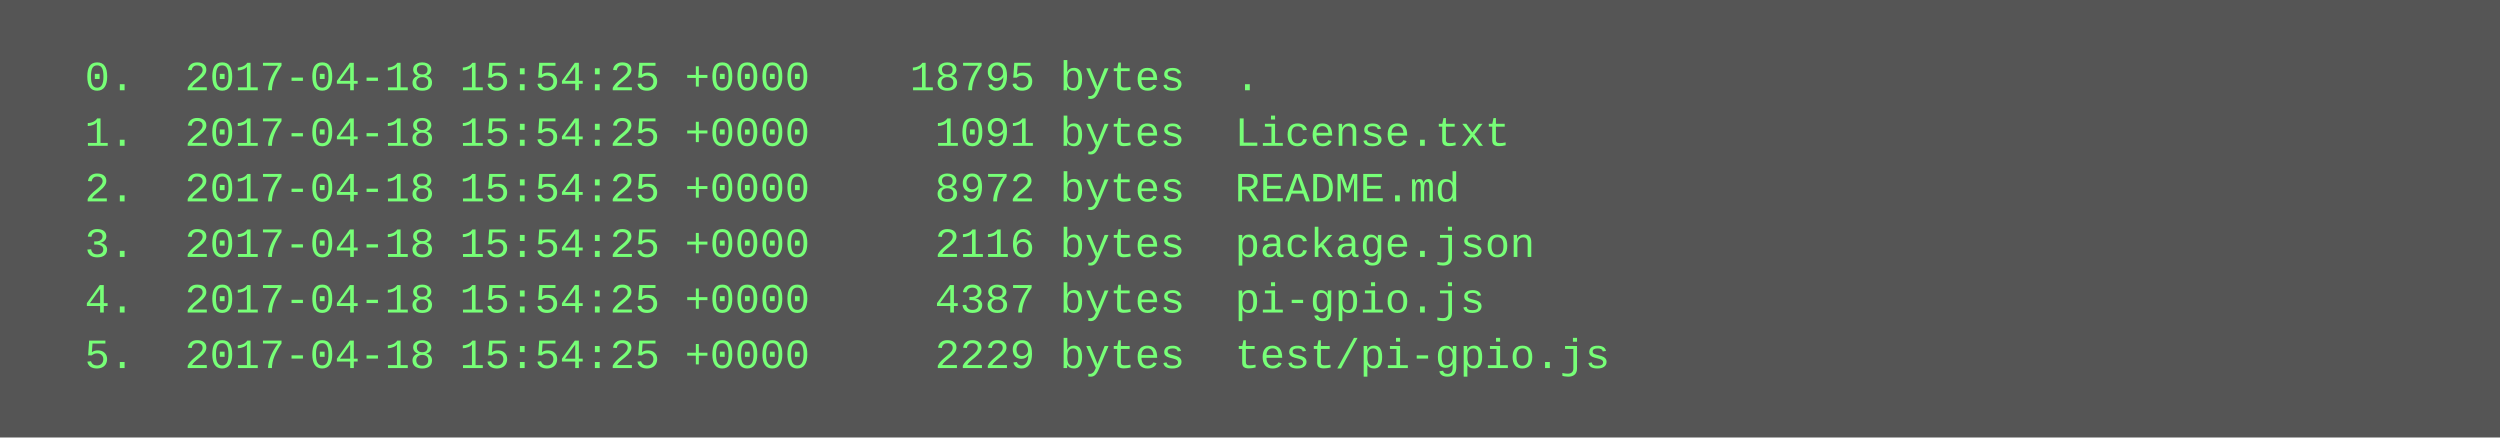
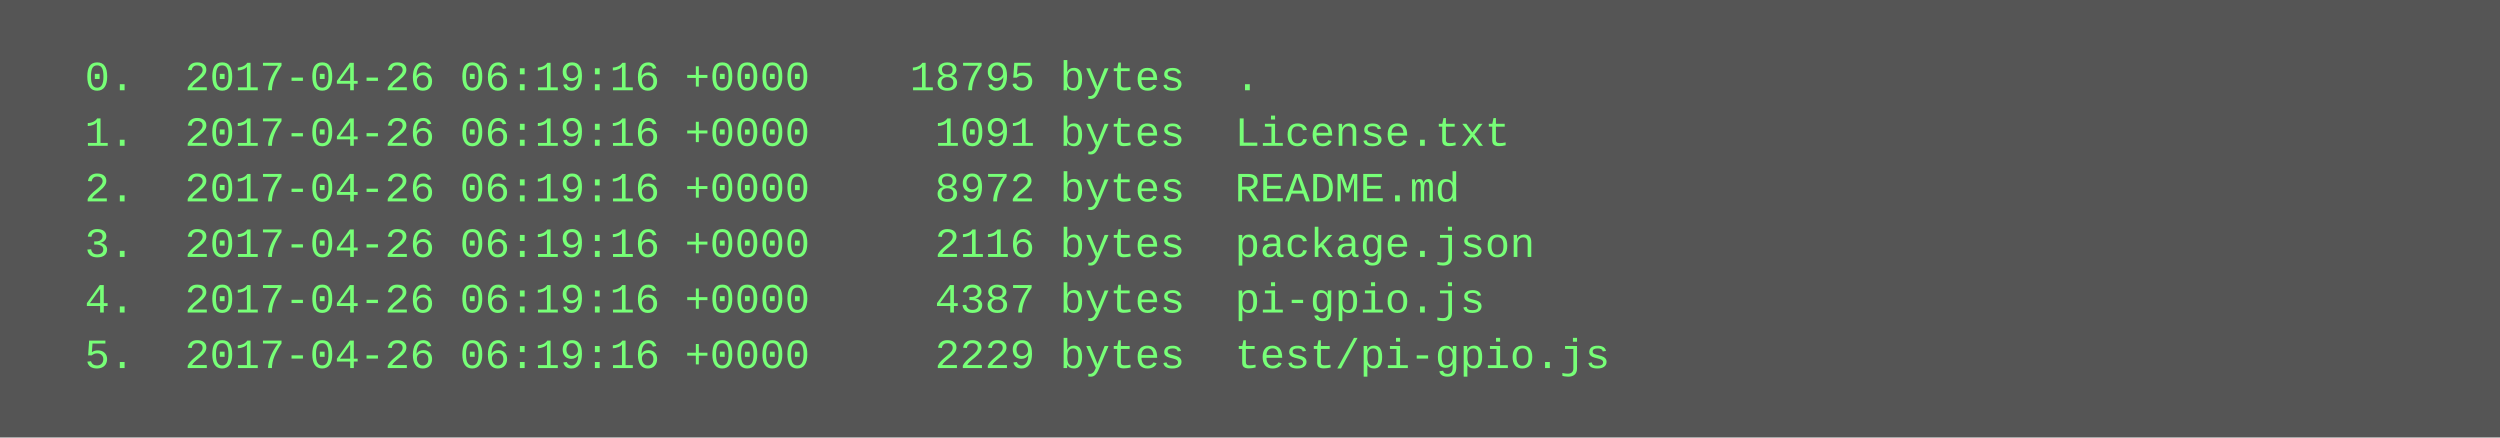
<svg xmlns="http://www.w3.org/2000/svg" height="126" width="720">
  <rect height="126" fill="#555" width="720" />
  <text fill="#7f7" font-family="Courier New" font-size="12" xml:space="preserve">
-     <tspan x="10" y="26">  0.  2017-04-18 15:54:25 +0000    18795 bytes  .</tspan>
-     <tspan x="10" y="42">  1.  2017-04-18 15:54:25 +0000     1091 bytes  License.txt</tspan>
-     <tspan x="10" y="58">  2.  2017-04-18 15:54:25 +0000     8972 bytes  README.md</tspan>
-     <tspan x="10" y="74">  3.  2017-04-18 15:54:25 +0000     2116 bytes  package.json</tspan>
-     <tspan x="10" y="90">  4.  2017-04-18 15:54:25 +0000     4387 bytes  pi-gpio.js</tspan>
-     <tspan x="10" y="106">  5.  2017-04-18 15:54:25 +0000     2229 bytes  test/pi-gpio.js</tspan>
+     <tspan x="10" y="26">  0.  2017-04-26 06:19:16 +0000    18795 bytes  .</tspan>
+     <tspan x="10" y="42">  1.  2017-04-26 06:19:16 +0000     1091 bytes  License.txt</tspan>
+     <tspan x="10" y="58">  2.  2017-04-26 06:19:16 +0000     8972 bytes  README.md</tspan>
+     <tspan x="10" y="74">  3.  2017-04-26 06:19:16 +0000     2116 bytes  package.json</tspan>
+     <tspan x="10" y="90">  4.  2017-04-26 06:19:16 +0000     4387 bytes  pi-gpio.js</tspan>
+     <tspan x="10" y="106">  5.  2017-04-26 06:19:16 +0000     2229 bytes  test/pi-gpio.js</tspan>
  </text>
</svg>
